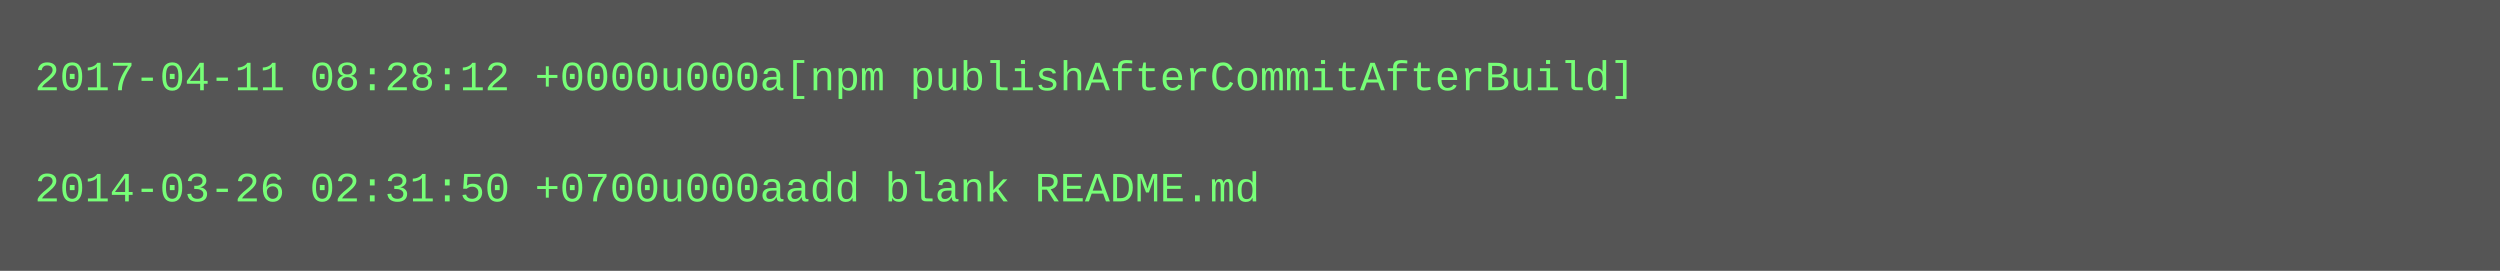
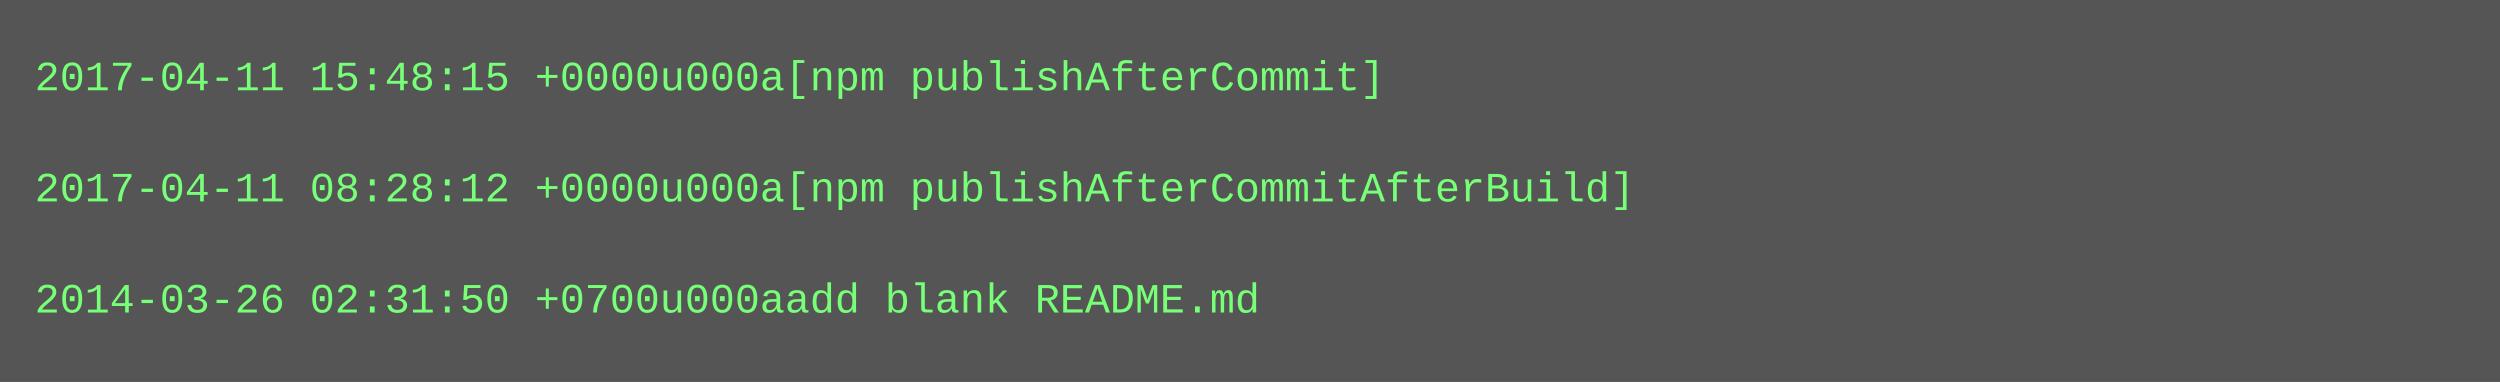
- <svg xmlns="http://www.w3.org/2000/svg" height="78" width="720">
-   <rect height="78" fill="#555" width="720" />
+ <svg xmlns="http://www.w3.org/2000/svg" height="110" width="720">
+   <rect height="110" fill="#555" width="720" />
  <text fill="#7f7" font-family="Courier New" font-size="12" xml:space="preserve">
-     <tspan x="10" y="26">2017-04-11 08:28:12 +0000u000a[npm publishAfterCommitAfterBuild]</tspan>
+     <tspan x="10" y="26">2017-04-11 15:48:15 +0000u000a[npm publishAfterCommit]</tspan>
    <tspan x="10" y="42" />
-     <tspan x="10" y="58">2014-03-26 02:31:50 +0700u000aadd blank README.md</tspan>
+     <tspan x="10" y="58">2017-04-11 08:28:12 +0000u000a[npm publishAfterCommitAfterBuild]</tspan>
+     <tspan x="10" y="74" />
+     <tspan x="10" y="90">2014-03-26 02:31:50 +0700u000aadd blank README.md</tspan>
  </text>
</svg>
